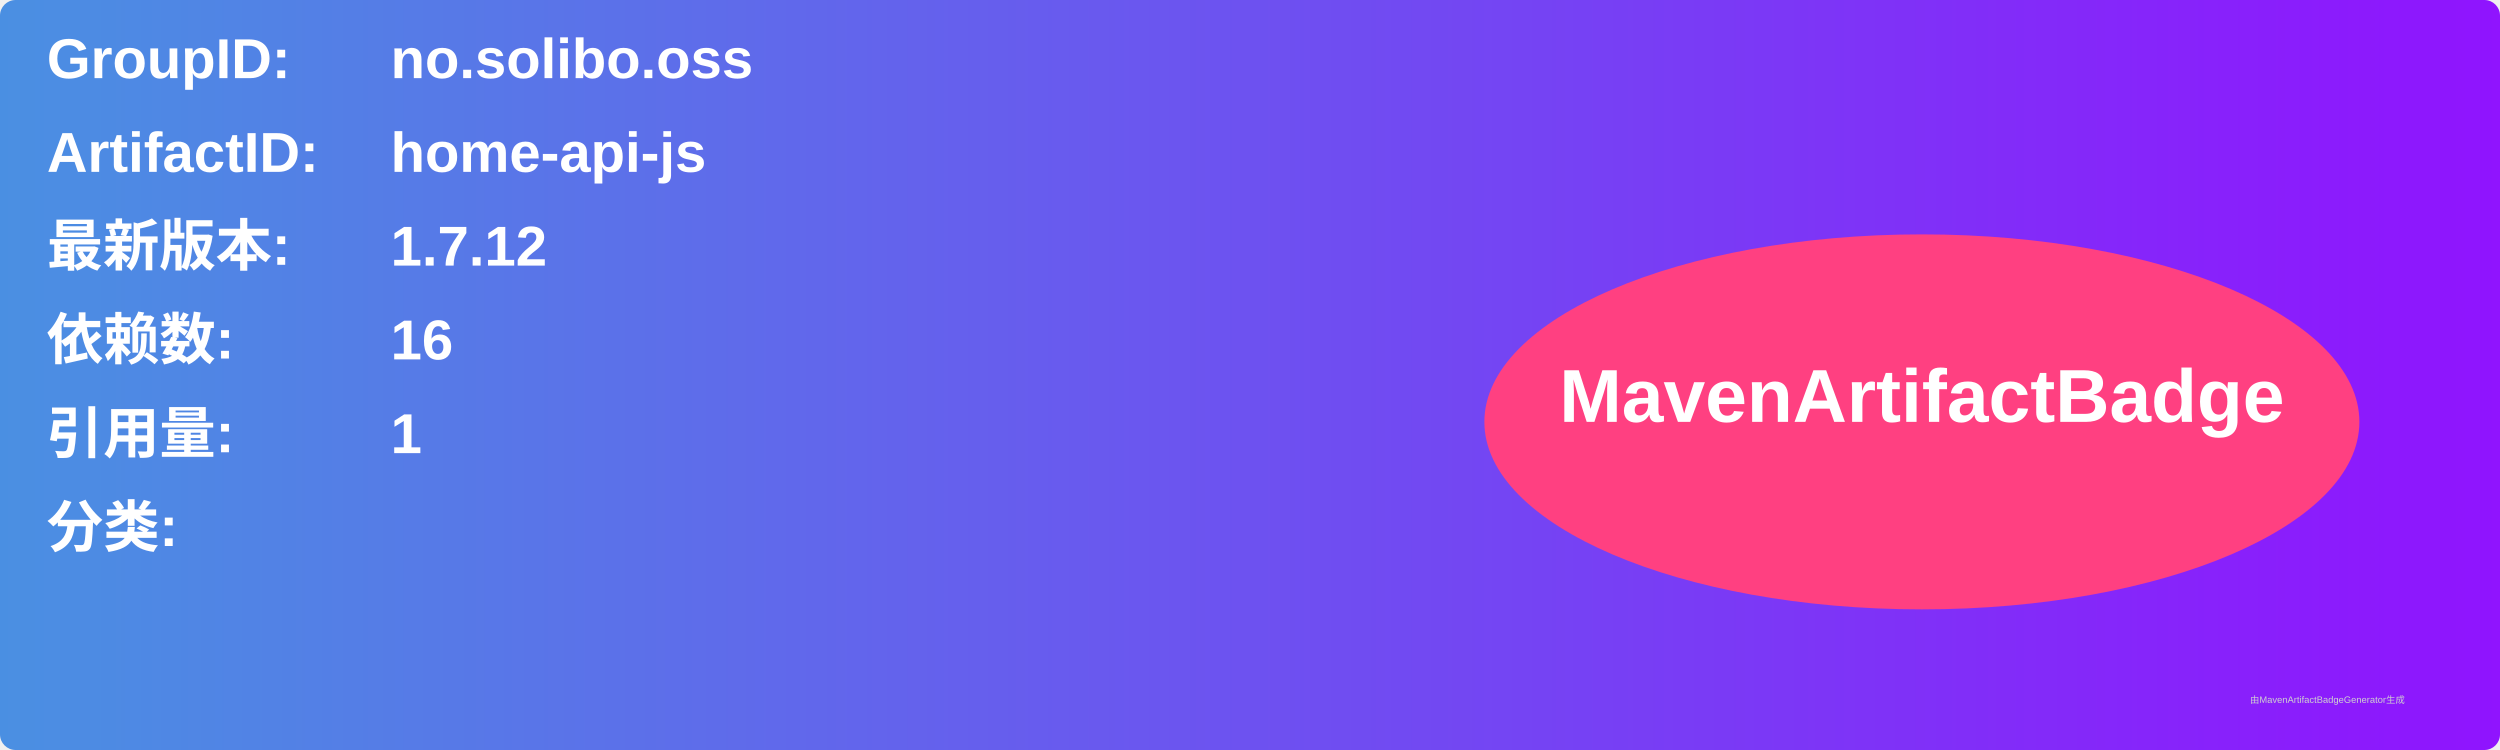
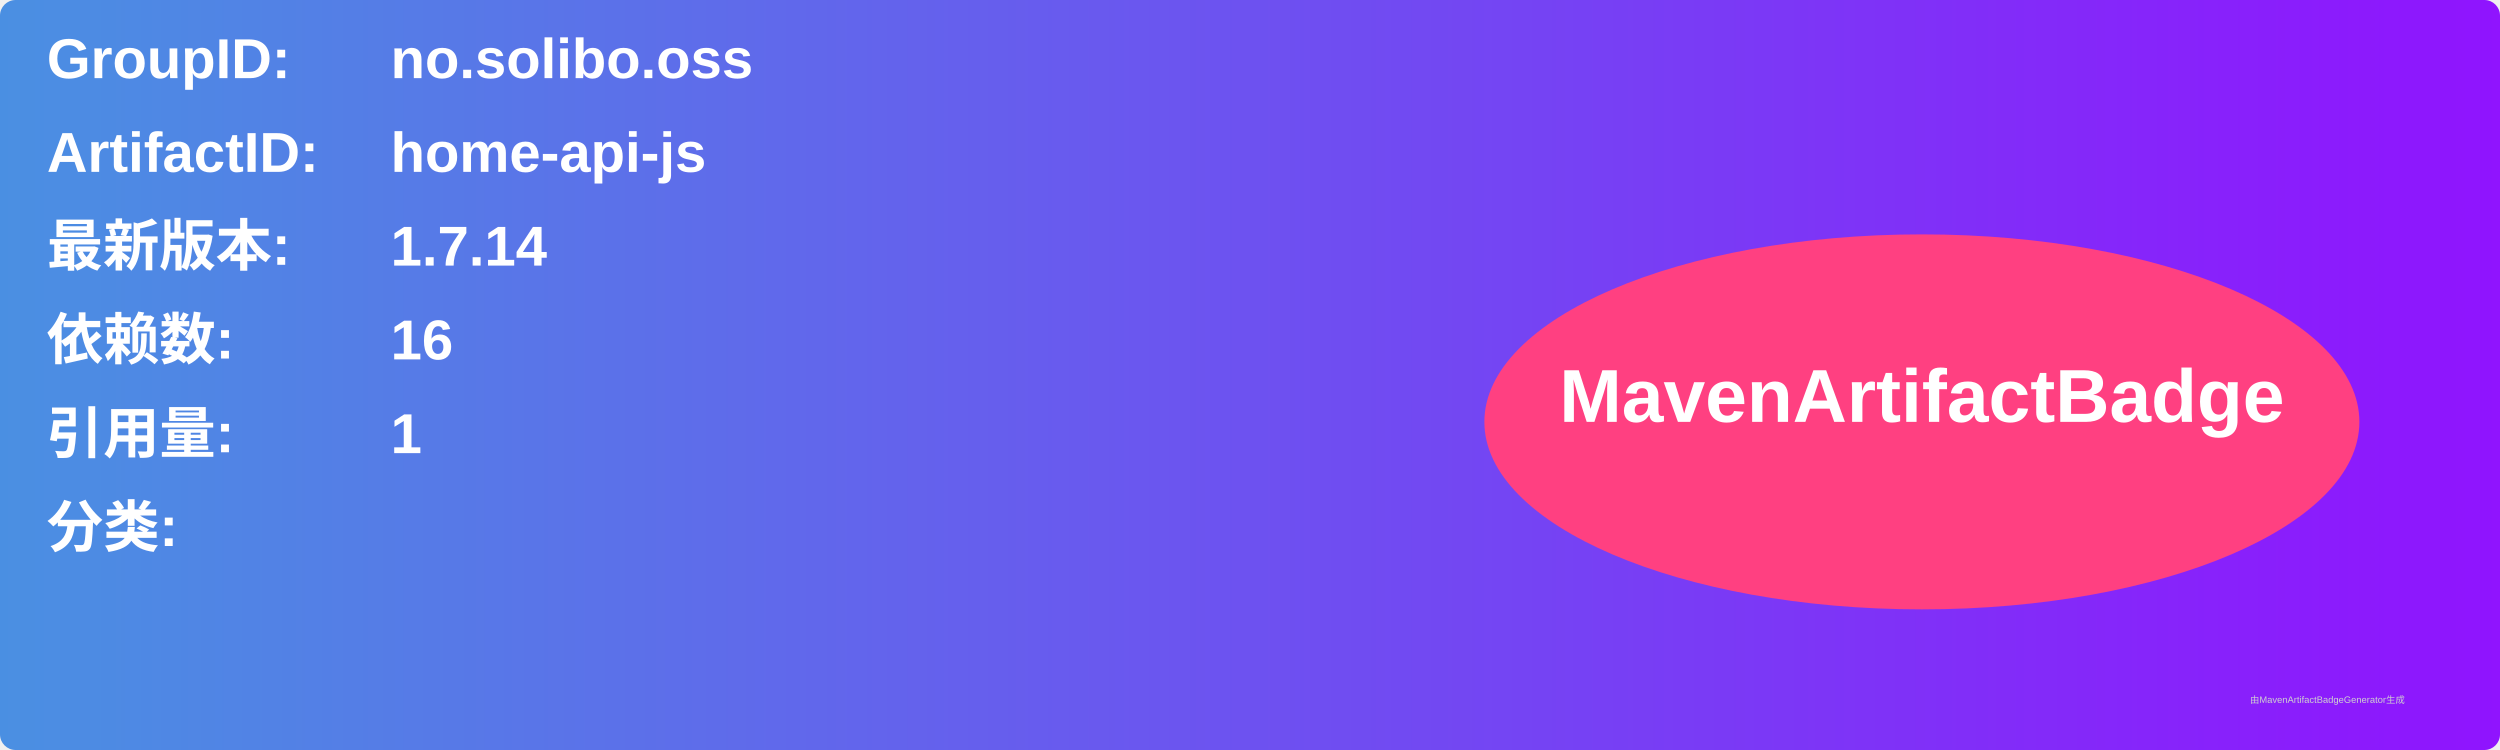
<svg xmlns="http://www.w3.org/2000/svg" width="800" height="240" viewBox="0 0 800 240">
  <linearGradient id="grad" x1="0%" y1="0%" x2="100%" y2="0%">
    <stop offset="0%" stop-color="#4a90e2" />
    <stop offset="100%" stop-color="#9013fe" />
  </linearGradient>
  <rect width="100%" height="100%" rx="5" ry="5" fill="url(#grad)" />
  <g transform="translate(15, 15)">
    <text x="0" y="10" font-family="Arial" font-size="18" fill="white" font-weight="bold" width="260">GroupID:</text>
    <text x="110" y="10" font-family="Arial" font-size="18" fill="white" font-weight="bold" width="460">no.solibo.oss</text>
    <text x="0" y="40" font-family="Arial" font-size="18" fill="white" font-weight="bold" width="260">ArtifactID:</text>
    <text x="110" y="40" font-family="Arial" font-size="18" fill="white" font-weight="bold" width="460">home-api-js</text>
    <text x="0" y="70" font-family="Arial" font-size="18" fill="white" font-weight="bold">最新版本:</text>
    <text x="110" y="70" font-family="Arial" font-size="18" fill="white" font-weight="bold">
-       <tspan font-weight="bold">1.7.12</tspan>
+       <tspan font-weight="bold">1.7.14</tspan>
    </text>
    <text x="0" y="100" font-family="Arial" font-size="18" fill="white" font-weight="bold">依赖数: </text>
    <text x="110" y="100" font-family="Arial" font-size="18" fill="white">
      <tspan font-weight="bold">16</tspan>
    </text>
    <text x="0" y="130" font-family="Arial" font-size="18" fill="white" font-weight="bold">引用量: </text>
    <text x="110" y="130" font-family="Arial" font-size="18" fill="white">
      <tspan font-weight="bold">1</tspan>
    </text>
    <text x="0" y="160" font-family="Arial" font-size="18" fill="white" font-weight="bold">分类:</text>
    <text x="10" y="190" font-family="Arial" font-size="10" fill="white">
      <tspan font-weight="bold" />
    </text>
    <ellipse cx="600" cy="120" rx="140" ry="60" fill="#ff4081" />
    <text x="600" y="120" text-anchor="middle" font-family="Arial" font-size="24" fill="white" font-weight="bold">MavenArtifactBadge</text>
  </g>
  <text x="720" y="225" font-family="Arial" font-size="3" fill="#d0d0d0">由MavenArtifactBadgeGenerator生成</text>
</svg>
